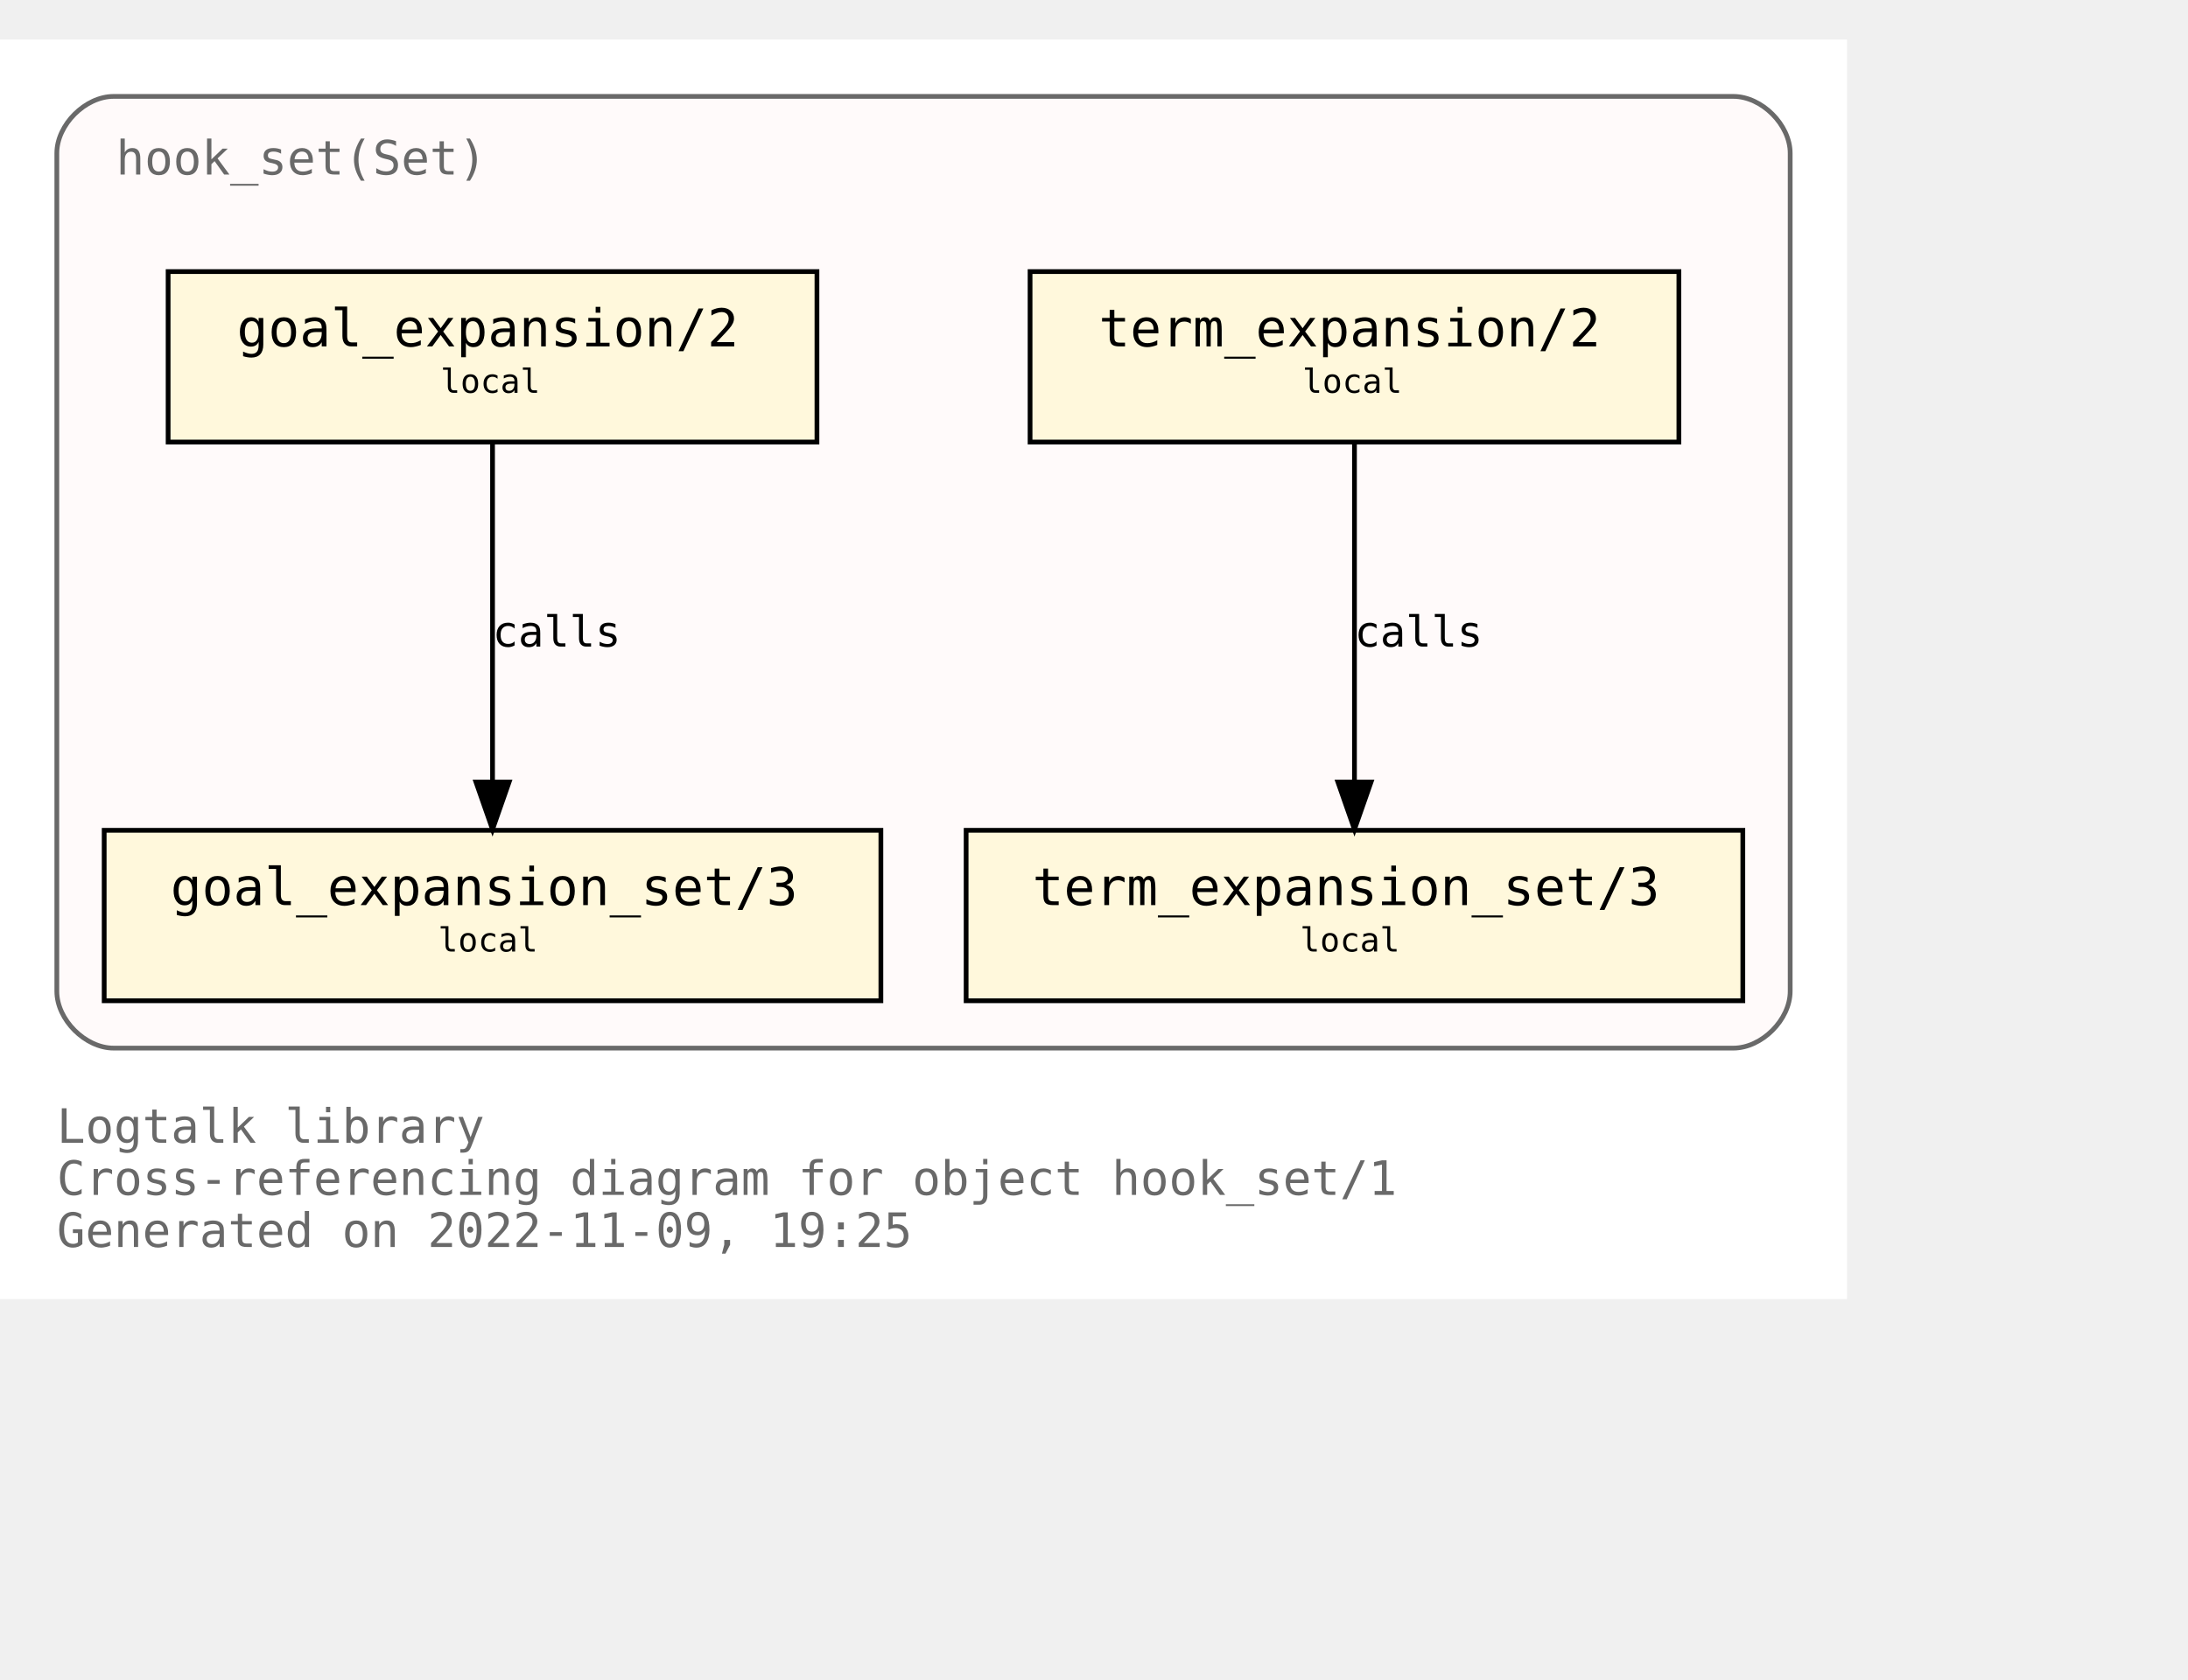
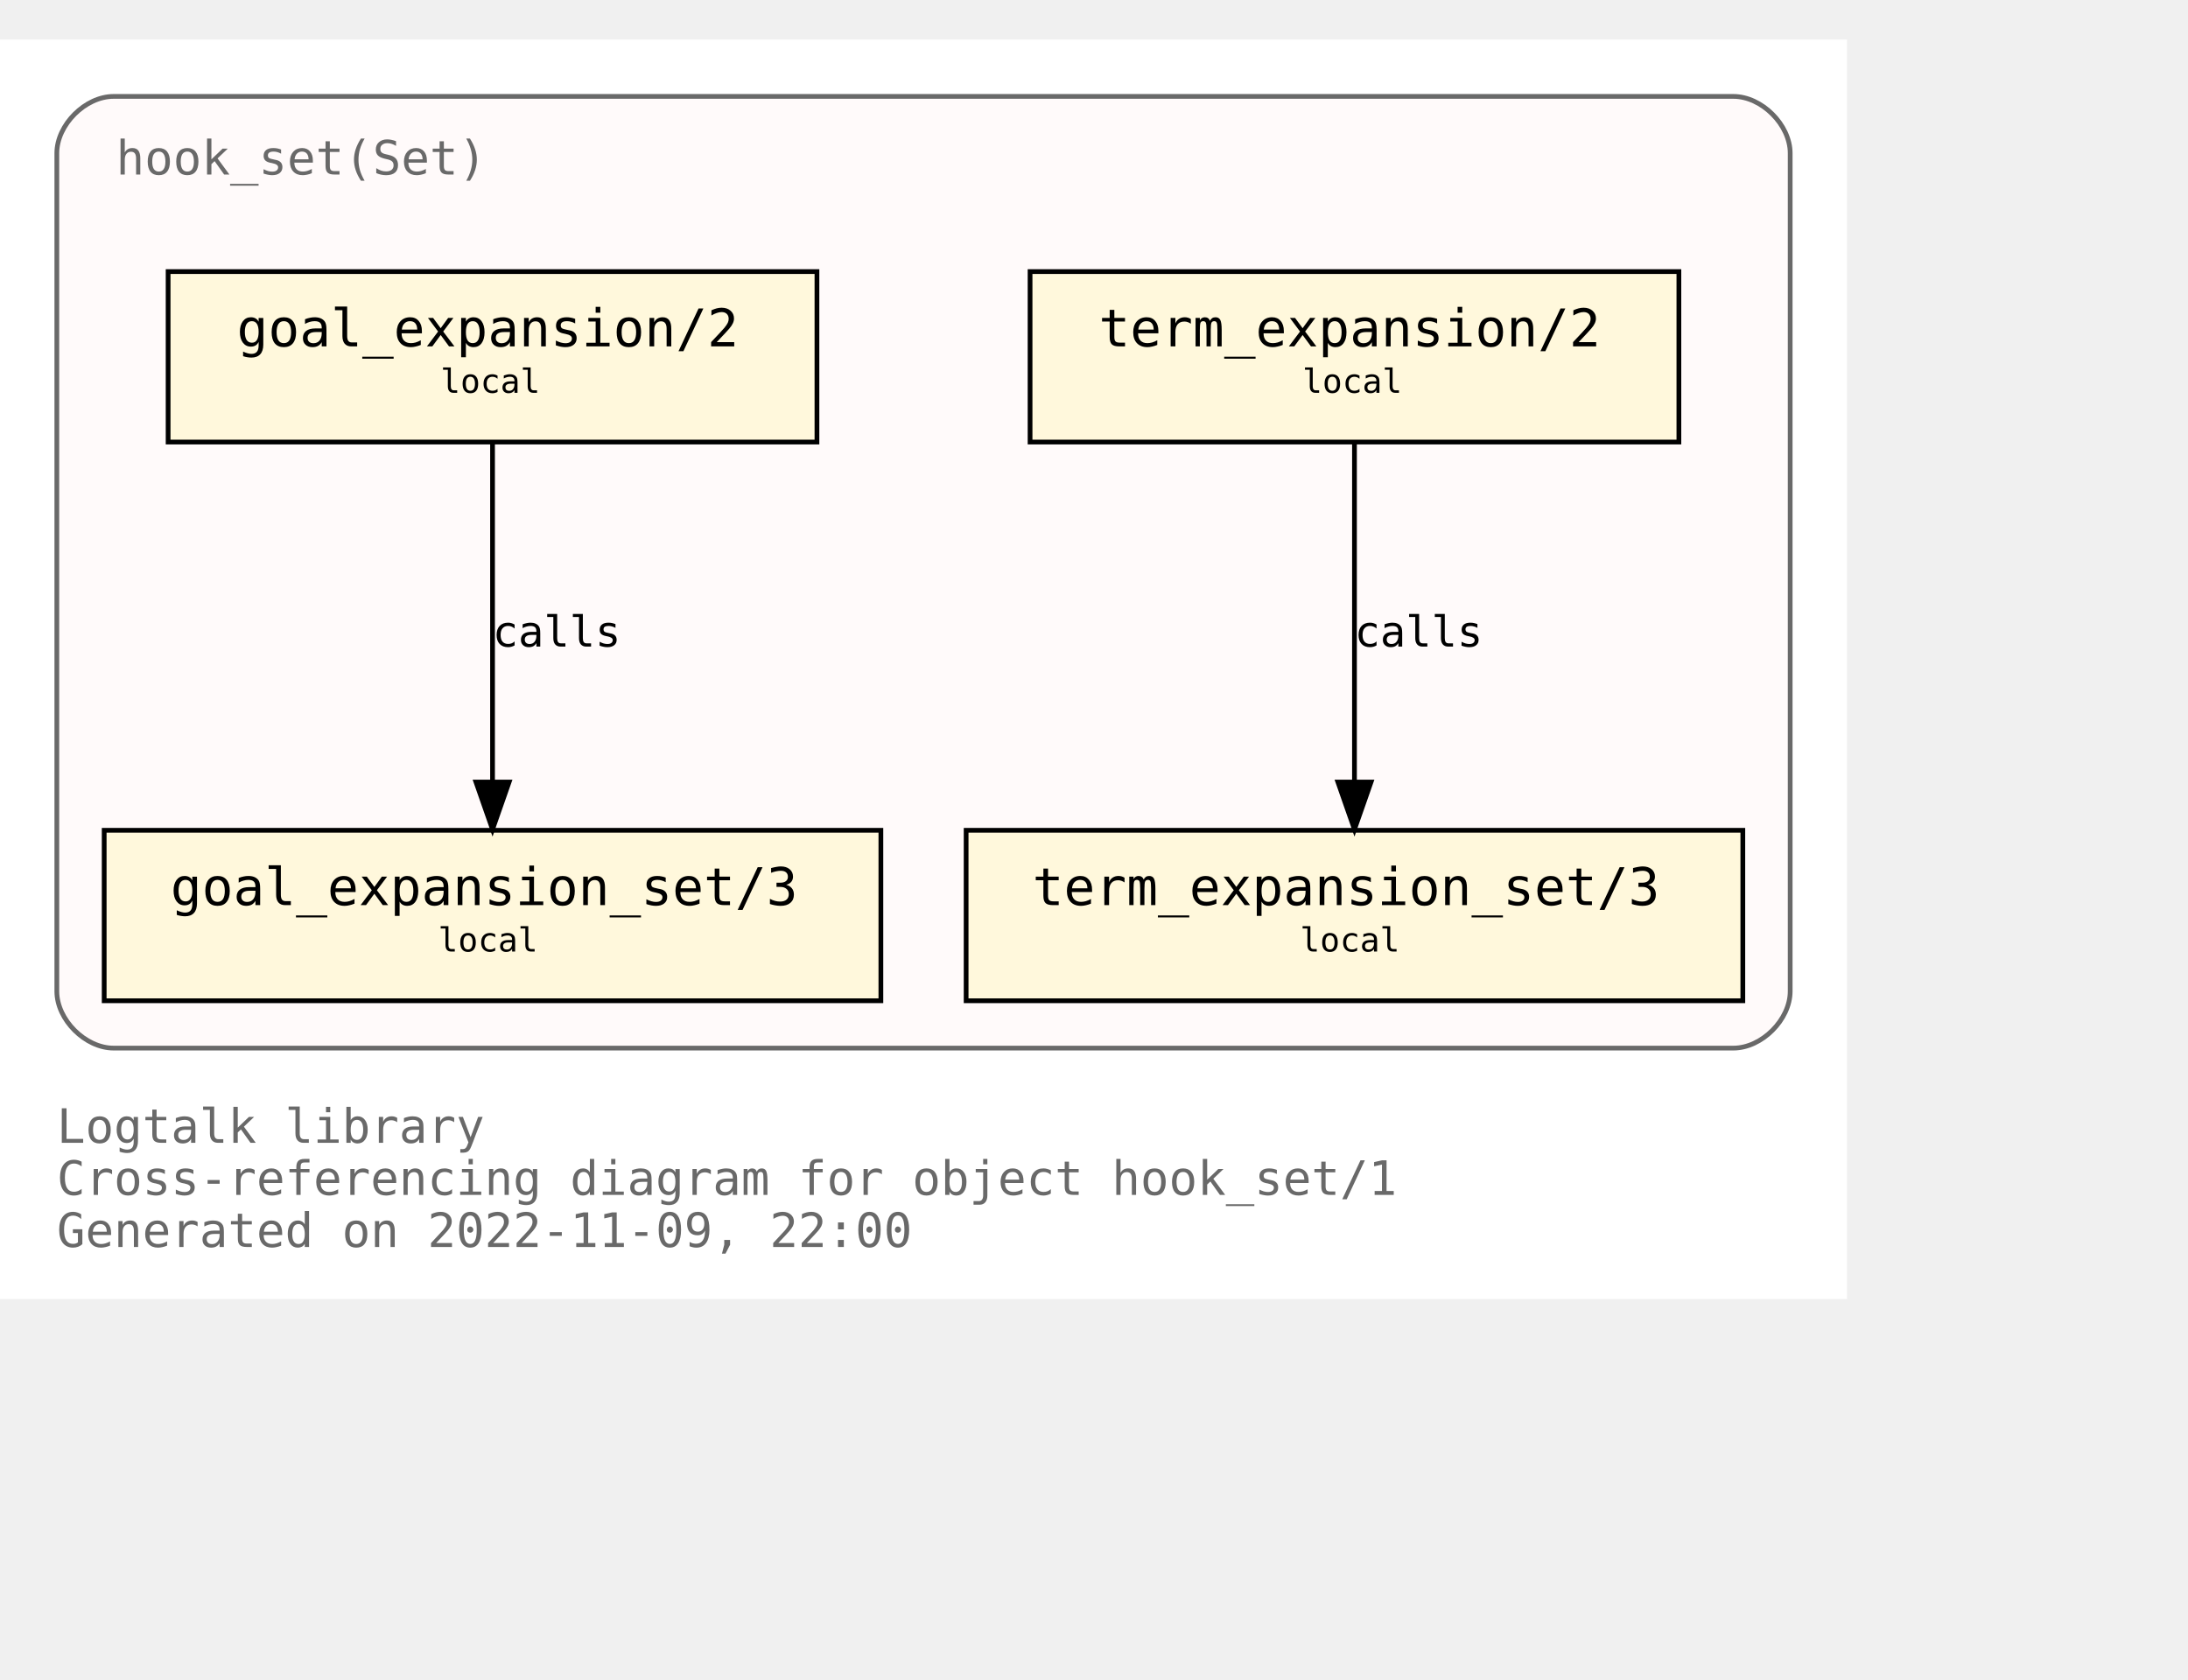
<svg xmlns="http://www.w3.org/2000/svg" xmlns:xlink="http://www.w3.org/1999/xlink" width="534pt" height="410pt" viewBox="72.00 72.00 462.00 338.00">
  <g id="graph0" class="graph" transform="scale(1 1) rotate(0) translate(76 334)">
    <polygon fill="white" stroke="none" points="-4,4 -4,-262 386,-262 386,4 -4,4" />
    <text text-anchor="start" x="8" y="-29" font-family="Monospace" font-size="10.00" fill="dimgray">Logtalk library</text>
    <text text-anchor="start" x="8" y="-18" font-family="Monospace" font-size="10.00" fill="dimgray">Cross-referencing diagram for object hook_set/1</text>
-     <text text-anchor="start" x="8" y="-7" font-family="Monospace" font-size="10.00" fill="dimgray">Generated on 2022-11-09, 19:25</text>
+     <text text-anchor="start" x="8" y="-7" font-family="Monospace" font-size="10.00" fill="dimgray">Generated on 2022-11-09, 22:00</text>
    <g id="clust1" class="cluster">
      <g id="a_clust1">
        <a xlink:title="hook_set(Set)">
          <path fill="snow" stroke="dimgray" d="M20,-49C20,-49 362,-49 362,-49 368,-49 374,-55 374,-61 374,-61 374,-238 374,-238 374,-244 368,-250 362,-250 362,-250 20,-250 20,-250 14,-250 8,-244 8,-238 8,-238 8,-61 8,-61 8,-55 14,-49 20,-49" />
          <g id="a_clust1_0">
-             <a xlink:href="https://github.com/LogtalkDotOrg/logtalk3/tree/4880eb3148100e679a2b89c96cf2db0b484dd033/library/hook_flows/hook_set.lgt" xlink:title="https://github.com/LogtalkDotOrg/logtalk3/tree/4880eb3148100e679a2b89c96cf2db0b484dd033/library/hook_flows/hook_set.lgt">
+             <a xlink:href="https://github.com/LogtalkDotOrg/logtalk3/tree/91b2acba56c3399fb2276364464374ac9030b6d0/library/hook_flows/hook_set.lgt" xlink:title="https://github.com/LogtalkDotOrg/logtalk3/tree/91b2acba56c3399fb2276364464374ac9030b6d0/library/hook_flows/hook_set.lgt">
              <text text-anchor="start" x="20.5" y="-233.5" font-family="Monospace" font-size="10.00" fill="dimgray">hook_set(Set)</text>
            </a>
          </g>
        </a>
      </g>
    </g>
    <g id="node1" class="node">
      <g id="a_node1">
-         <a xlink:href="https://github.com/LogtalkDotOrg/logtalk3/tree/4880eb3148100e679a2b89c96cf2db0b484dd033/library/hook_flows/hook_set.lgt#L40" xlink:title="https://github.com/LogtalkDotOrg/logtalk3/tree/4880eb3148100e679a2b89c96cf2db0b484dd033/library/hook_flows/hook_set.lgt#L40">
+         <a xlink:href="https://github.com/LogtalkDotOrg/logtalk3/tree/91b2acba56c3399fb2276364464374ac9030b6d0/library/hook_flows/hook_set.lgt#L40" xlink:title="https://github.com/LogtalkDotOrg/logtalk3/tree/91b2acba56c3399fb2276364464374ac9030b6d0/library/hook_flows/hook_set.lgt#L40">
          <polygon fill="cornsilk" stroke="black" points="350.5,-213 213.5,-213 213.5,-177 350.5,-177 350.5,-213" />
          <text text-anchor="start" x="222" y="-197.8" font-family="Monospace" font-size="9.00"> </text>
          <text text-anchor="start" x="228" y="-197.2" font-family="Monospace" font-size="11.00">term_expansion/2</text>
          <text text-anchor="start" x="337" y="-197.8" font-family="Monospace" font-size="9.00"> </text>
          <text text-anchor="start" x="222" y="-186.8" font-family="Monospace" font-size="9.00"> </text>
          <text text-anchor="start" x="271" y="-187.4" font-family="Monospace" font-size="7.00">local</text>
          <text text-anchor="start" x="337" y="-186.8" font-family="Monospace" font-size="9.00"> </text>
        </a>
      </g>
    </g>
    <g id="node2" class="node">
      <g id="a_node2">
-         <a xlink:href="https://github.com/LogtalkDotOrg/logtalk3/tree/4880eb3148100e679a2b89c96cf2db0b484dd033/library/hook_flows/hook_set.lgt#L44" xlink:title="https://github.com/LogtalkDotOrg/logtalk3/tree/4880eb3148100e679a2b89c96cf2db0b484dd033/library/hook_flows/hook_set.lgt#L44">
+         <a xlink:href="https://github.com/LogtalkDotOrg/logtalk3/tree/91b2acba56c3399fb2276364464374ac9030b6d0/library/hook_flows/hook_set.lgt#L44" xlink:title="https://github.com/LogtalkDotOrg/logtalk3/tree/91b2acba56c3399fb2276364464374ac9030b6d0/library/hook_flows/hook_set.lgt#L44">
          <polygon fill="cornsilk" stroke="black" points="364,-95 200,-95 200,-59 364,-59 364,-95" />
          <text text-anchor="start" x="208" y="-79.8" font-family="Monospace" font-size="9.00"> </text>
          <text text-anchor="start" x="214" y="-79.2" font-family="Monospace" font-size="11.00">term_expansion_set/3</text>
          <text text-anchor="start" x="350" y="-79.8" font-family="Monospace" font-size="9.00"> </text>
          <text text-anchor="start" x="208" y="-68.8" font-family="Monospace" font-size="9.00"> </text>
          <text text-anchor="start" x="270.5" y="-69.4" font-family="Monospace" font-size="7.00">local</text>
          <text text-anchor="start" x="350" y="-68.8" font-family="Monospace" font-size="9.00"> </text>
        </a>
      </g>
    </g>
    <g id="edge1" class="edge">
      <g id="a_edge1">
-         <a xlink:href="https://github.com/LogtalkDotOrg/logtalk3/tree/4880eb3148100e679a2b89c96cf2db0b484dd033/library/hook_flows/hook_set.lgt#L40" xlink:title="calls">
+         <a xlink:href="https://github.com/LogtalkDotOrg/logtalk3/tree/91b2acba56c3399fb2276364464374ac9030b6d0/library/hook_flows/hook_set.lgt#L40" xlink:title="calls">
          <path fill="none" stroke="black" d="M282,-176.88C282,-158.04 282,-127.47 282,-105.3" />
          <polygon fill="black" stroke="black" points="285.5,-105.19 282,-95.19 278.5,-105.19 285.5,-105.19" />
        </a>
      </g>
      <g id="a_edge1-label">
-         <a xlink:href="https://github.com/LogtalkDotOrg/logtalk3/tree/4880eb3148100e679a2b89c96cf2db0b484dd033/library/hook_flows/hook_set.lgt#L40" xlink:title="https://github.com/LogtalkDotOrg/logtalk3/tree/4880eb3148100e679a2b89c96cf2db0b484dd033/library/hook_flows/hook_set.lgt#L40">
+         <a xlink:href="https://github.com/LogtalkDotOrg/logtalk3/tree/91b2acba56c3399fb2276364464374ac9030b6d0/library/hook_flows/hook_set.lgt#L40" xlink:title="https://github.com/LogtalkDotOrg/logtalk3/tree/91b2acba56c3399fb2276364464374ac9030b6d0/library/hook_flows/hook_set.lgt#L40">
          <text text-anchor="start" x="282" y="-133.8" font-family="Monospace" font-size="9.00">calls</text>
        </a>
      </g>
    </g>
    <g id="node3" class="node">
      <g id="a_node3">
-         <a xlink:href="https://github.com/LogtalkDotOrg/logtalk3/tree/4880eb3148100e679a2b89c96cf2db0b484dd033/library/hook_flows/hook_set.lgt#L51" xlink:title="https://github.com/LogtalkDotOrg/logtalk3/tree/4880eb3148100e679a2b89c96cf2db0b484dd033/library/hook_flows/hook_set.lgt#L51">
+         <a xlink:href="https://github.com/LogtalkDotOrg/logtalk3/tree/91b2acba56c3399fb2276364464374ac9030b6d0/library/hook_flows/hook_set.lgt#L51" xlink:title="https://github.com/LogtalkDotOrg/logtalk3/tree/91b2acba56c3399fb2276364464374ac9030b6d0/library/hook_flows/hook_set.lgt#L51">
          <polygon fill="cornsilk" stroke="black" points="168.5,-213 31.5,-213 31.5,-177 168.5,-177 168.5,-213" />
          <text text-anchor="start" x="40" y="-197.8" font-family="Monospace" font-size="9.00"> </text>
          <text text-anchor="start" x="46" y="-197.2" font-family="Monospace" font-size="11.00">goal_expansion/2</text>
          <text text-anchor="start" x="155" y="-197.8" font-family="Monospace" font-size="9.00"> </text>
          <text text-anchor="start" x="40" y="-186.8" font-family="Monospace" font-size="9.00"> </text>
          <text text-anchor="start" x="89" y="-187.4" font-family="Monospace" font-size="7.00">local</text>
          <text text-anchor="start" x="155" y="-186.8" font-family="Monospace" font-size="9.00"> </text>
        </a>
      </g>
    </g>
    <g id="node4" class="node">
      <g id="a_node4">
-         <a xlink:href="https://github.com/LogtalkDotOrg/logtalk3/tree/4880eb3148100e679a2b89c96cf2db0b484dd033/library/hook_flows/hook_set.lgt#L55" xlink:title="https://github.com/LogtalkDotOrg/logtalk3/tree/4880eb3148100e679a2b89c96cf2db0b484dd033/library/hook_flows/hook_set.lgt#L55">
+         <a xlink:href="https://github.com/LogtalkDotOrg/logtalk3/tree/91b2acba56c3399fb2276364464374ac9030b6d0/library/hook_flows/hook_set.lgt#L55" xlink:title="https://github.com/LogtalkDotOrg/logtalk3/tree/91b2acba56c3399fb2276364464374ac9030b6d0/library/hook_flows/hook_set.lgt#L55">
          <polygon fill="cornsilk" stroke="black" points="182,-95 18,-95 18,-59 182,-59 182,-95" />
          <text text-anchor="start" x="26" y="-79.8" font-family="Monospace" font-size="9.00"> </text>
          <text text-anchor="start" x="32" y="-79.2" font-family="Monospace" font-size="11.00">goal_expansion_set/3</text>
          <text text-anchor="start" x="168" y="-79.8" font-family="Monospace" font-size="9.00"> </text>
          <text text-anchor="start" x="26" y="-68.8" font-family="Monospace" font-size="9.00"> </text>
          <text text-anchor="start" x="88.5" y="-69.4" font-family="Monospace" font-size="7.00">local</text>
          <text text-anchor="start" x="168" y="-68.8" font-family="Monospace" font-size="9.00"> </text>
        </a>
      </g>
    </g>
    <g id="edge2" class="edge">
      <g id="a_edge2">
-         <a xlink:href="https://github.com/LogtalkDotOrg/logtalk3/tree/4880eb3148100e679a2b89c96cf2db0b484dd033/library/hook_flows/hook_set.lgt#L51" xlink:title="calls">
+         <a xlink:href="https://github.com/LogtalkDotOrg/logtalk3/tree/91b2acba56c3399fb2276364464374ac9030b6d0/library/hook_flows/hook_set.lgt#L51" xlink:title="calls">
          <path fill="none" stroke="black" d="M100,-176.88C100,-158.04 100,-127.47 100,-105.3" />
          <polygon fill="black" stroke="black" points="103.5,-105.19 100,-95.19 96.5,-105.19 103.5,-105.19" />
        </a>
      </g>
      <g id="a_edge2-label">
-         <a xlink:href="https://github.com/LogtalkDotOrg/logtalk3/tree/4880eb3148100e679a2b89c96cf2db0b484dd033/library/hook_flows/hook_set.lgt#L51" xlink:title="https://github.com/LogtalkDotOrg/logtalk3/tree/4880eb3148100e679a2b89c96cf2db0b484dd033/library/hook_flows/hook_set.lgt#L51">
+         <a xlink:href="https://github.com/LogtalkDotOrg/logtalk3/tree/91b2acba56c3399fb2276364464374ac9030b6d0/library/hook_flows/hook_set.lgt#L51" xlink:title="https://github.com/LogtalkDotOrg/logtalk3/tree/91b2acba56c3399fb2276364464374ac9030b6d0/library/hook_flows/hook_set.lgt#L51">
          <text text-anchor="start" x="100" y="-133.8" font-family="Monospace" font-size="9.00">calls</text>
        </a>
      </g>
    </g>
  </g>
</svg>
